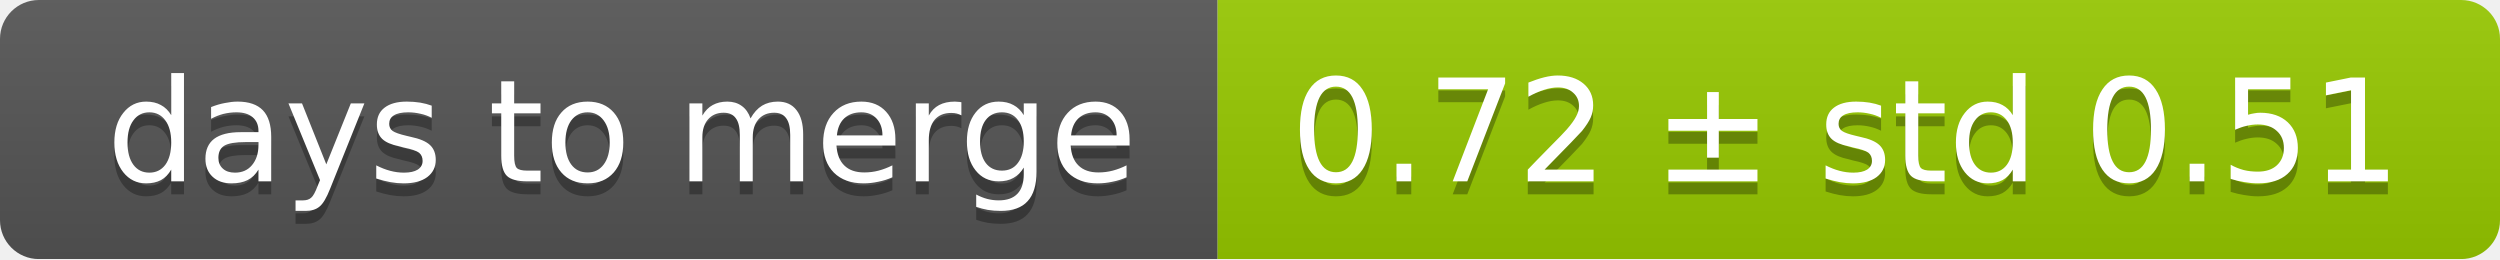
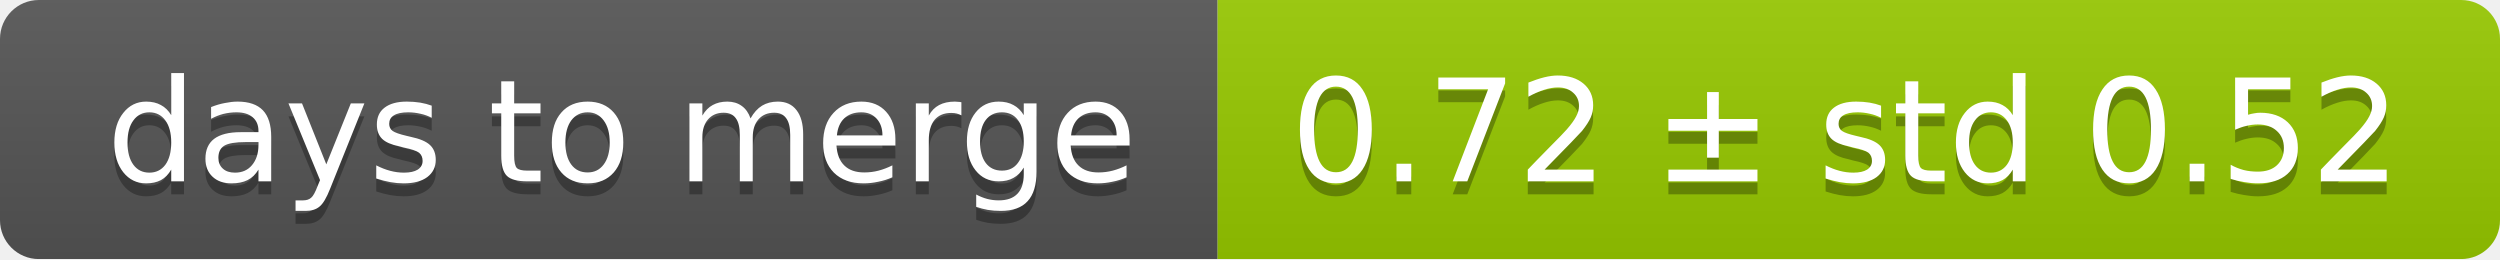
<svg xmlns="http://www.w3.org/2000/svg" width="193" height="20">
  <linearGradient id="smooth" x2="0" y2="100%">
    <stop offset="0" stop-color="#bbb" stop-opacity=".1" />
    <stop offset="1" stop-opacity=".1" />
  </linearGradient>
  <mask id="round">
    <rect width="193" height="20" rx="3" fill="#fff" />
  </mask>
  <g mask="url(#round)">
    <rect width="94" height="20" fill="#555" />
    <rect x="94" width="99" height="20" fill="#97ca00" />
    <rect width="193" height="20" fill="url(#smooth)" />
  </g>
  <g fill="#fff" text-anchor="middle" font-family="DejaVu Sans,Verdana,Geneva,sans-serif" font-size="11">
    <text x="48" y="15" fill="#010101" fill-opacity=".3">days to merge</text>
    <text x="48" y="14">days to merge</text>
-     <text x="142.5" y="15" fill="#010101" fill-opacity=".3">0.72 ± std 0.51</text>
-     <text x="142.5" y="14">0.72 ± std 0.51</text>
+     <text x="142.5" y="15" fill="#010101" fill-opacity=".3">0.72 ± std 0.52</text>
+     <text x="142.5" y="14">0.72 ± std 0.52</text>
  </g>
</svg>
